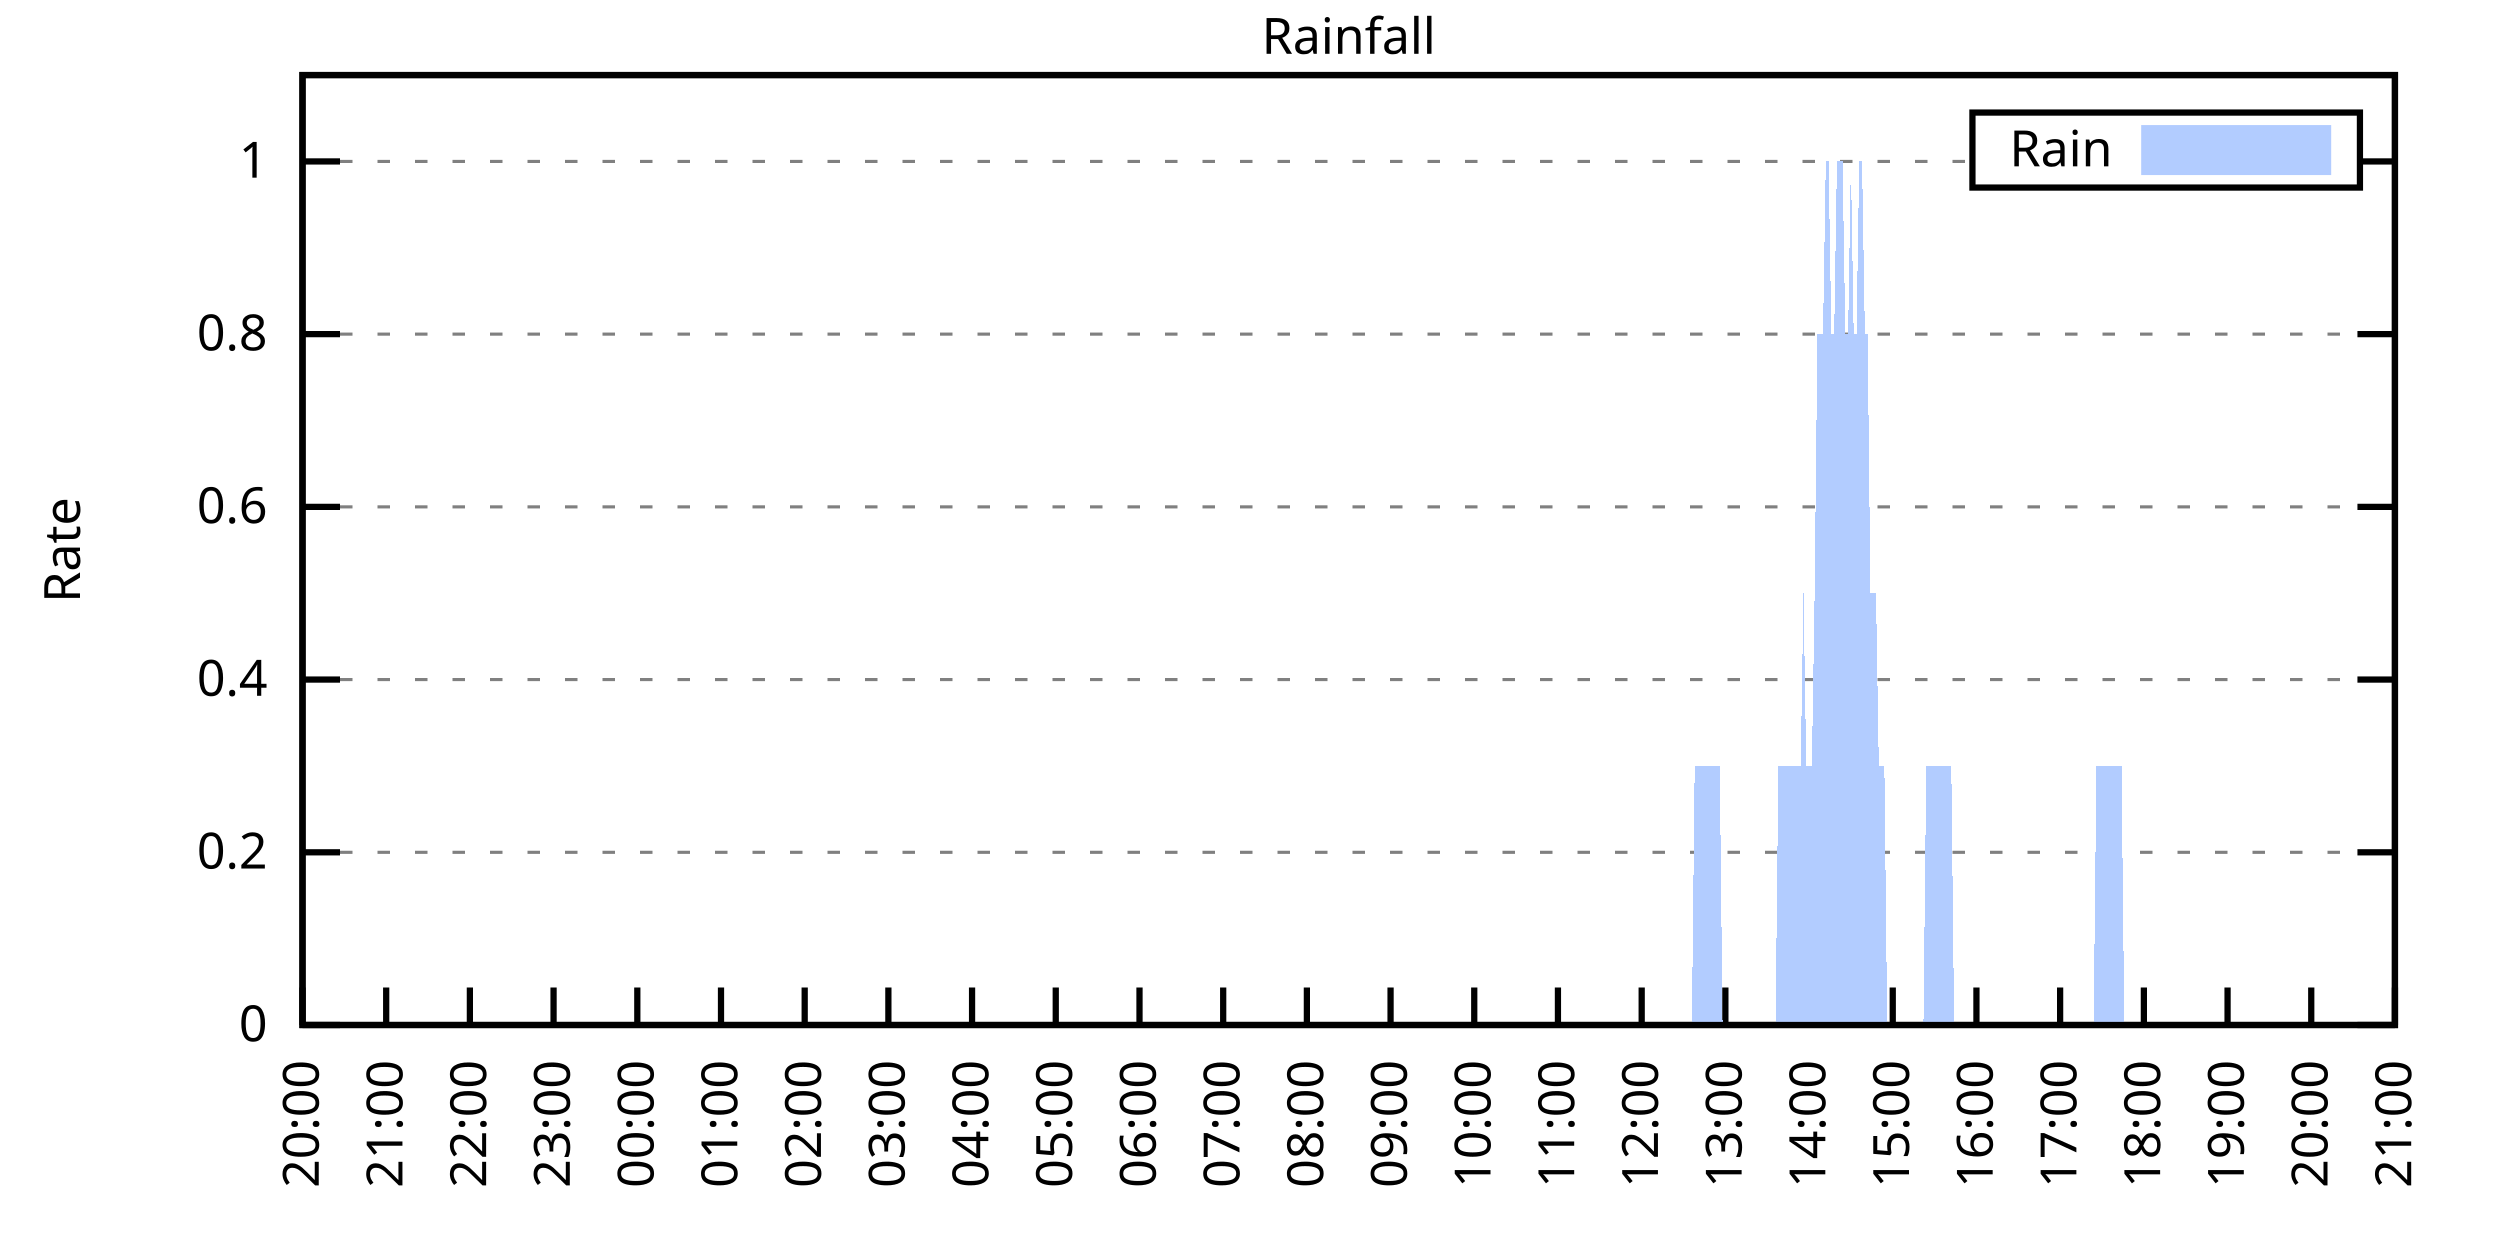
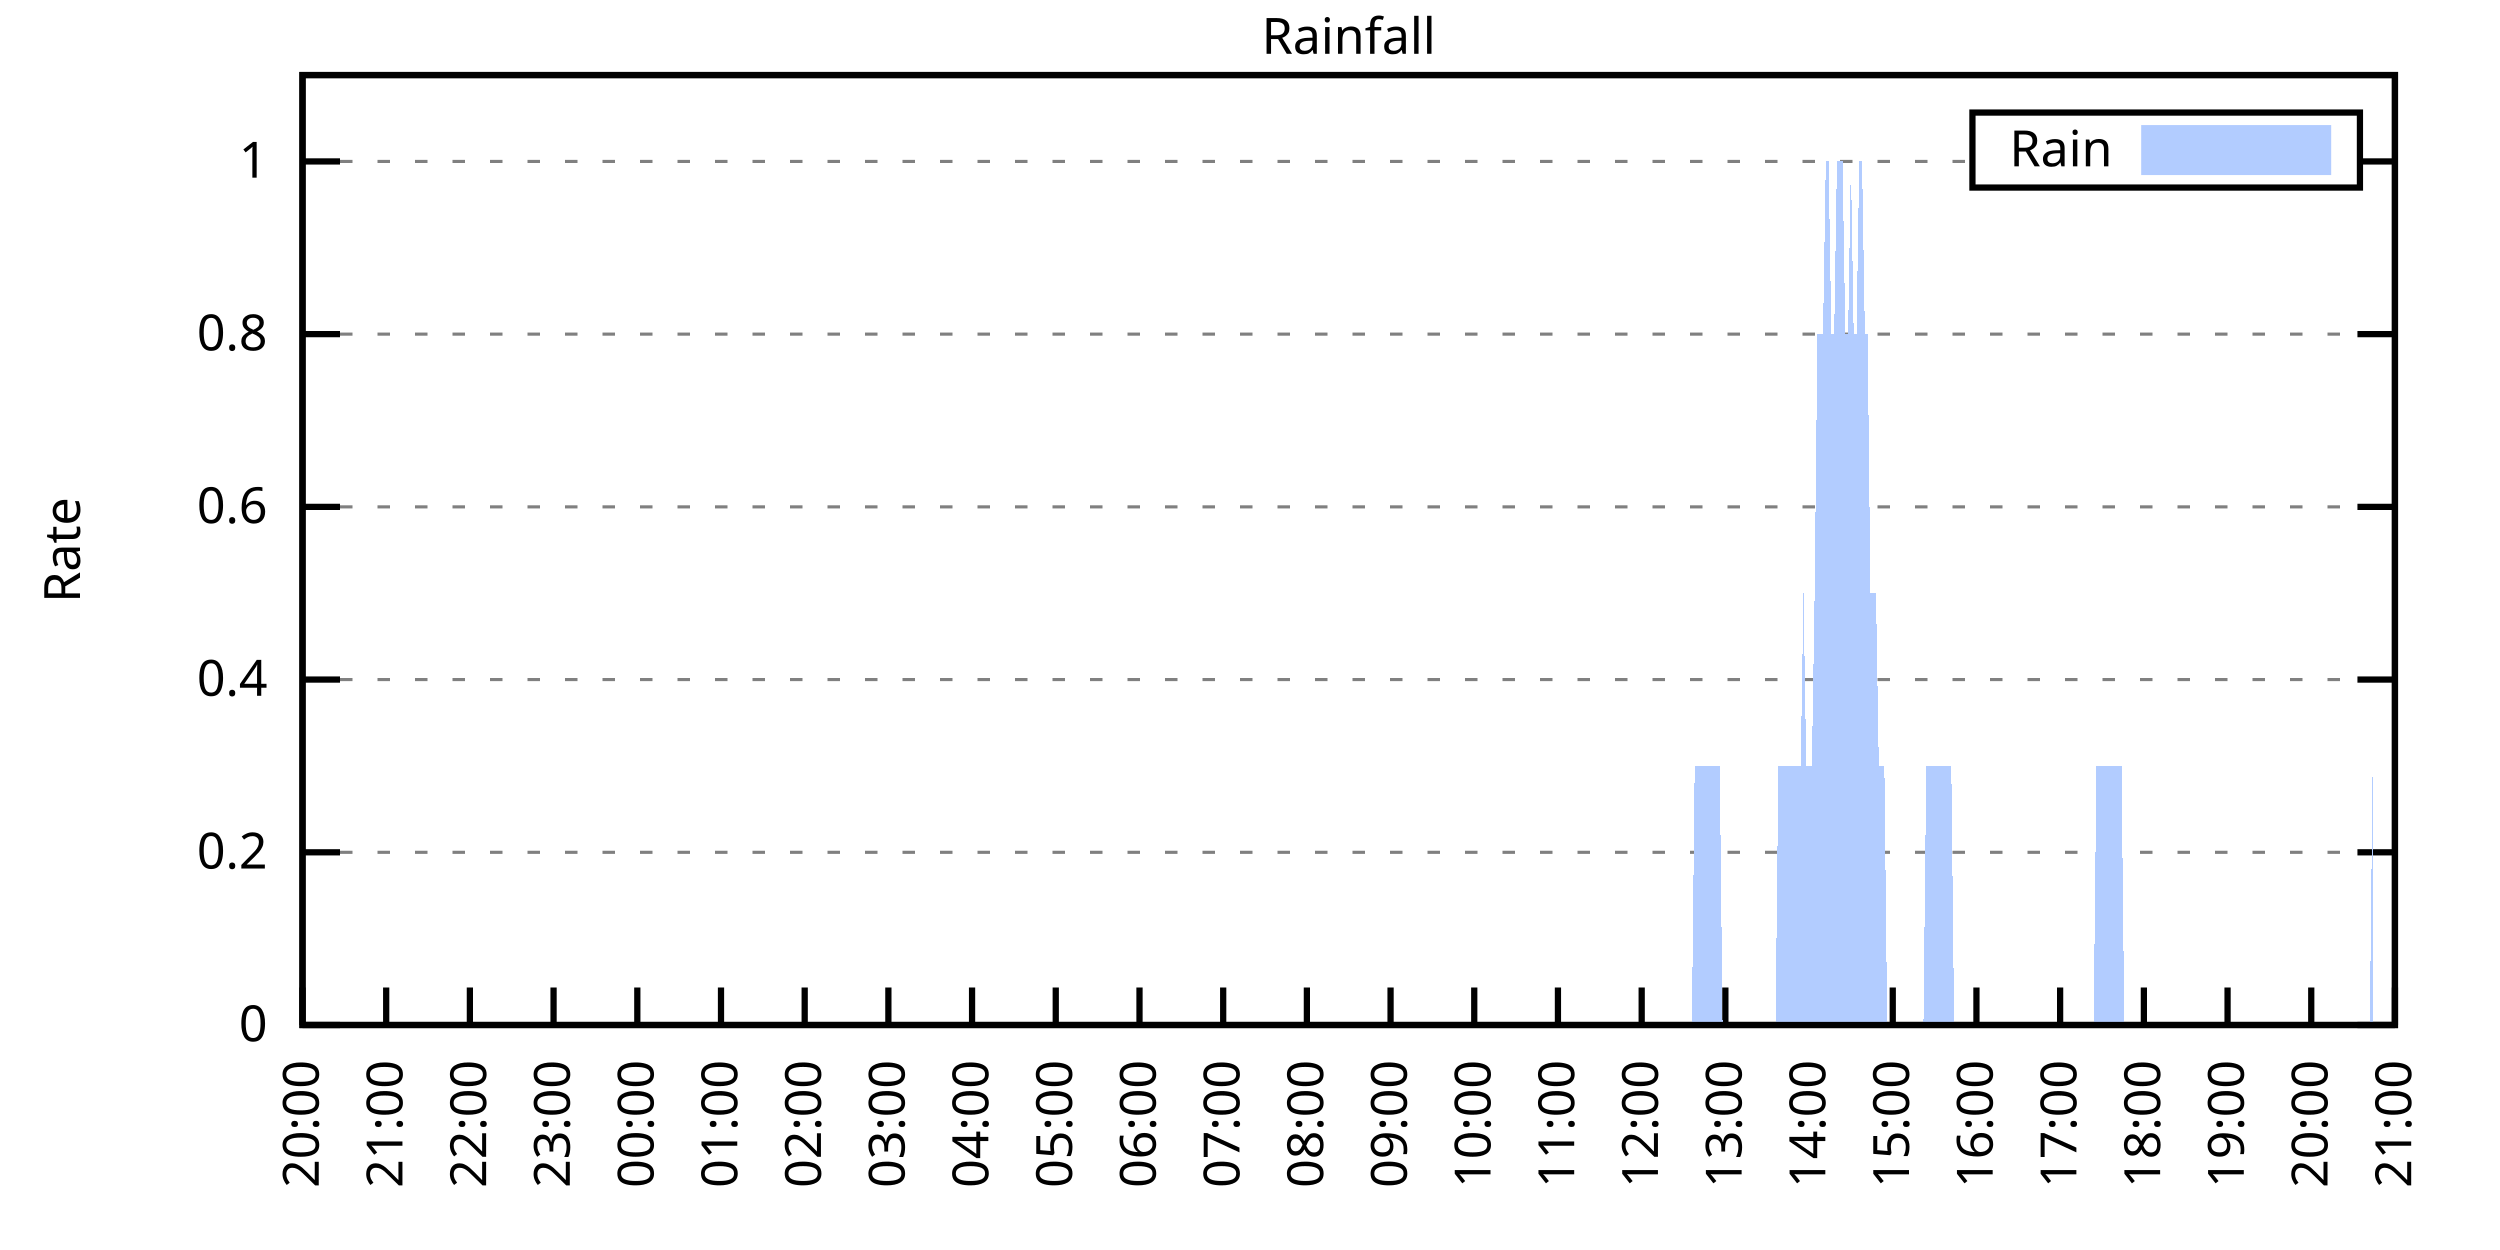
<svg xmlns="http://www.w3.org/2000/svg" xmlns:xlink="http://www.w3.org/1999/xlink" width="400" height="200" viewBox="0 0 400 200">
  <g id="gnuplot_canvas">
    <rect x="0" y="0" width="400" height="200" fill="none" />
    <defs>
      <circle id="gpDot" r="0.5" stroke-width="0.5" stroke="currentColor" />
      <path id="gpPt0" stroke-width="0.333" stroke="currentColor" d="M-1,0 h2 M0,-1 v2" />
      <path id="gpPt1" stroke-width="0.333" stroke="currentColor" d="M-1,-1 L1,1 M1,-1 L-1,1" />
      <path id="gpPt2" stroke-width="0.333" stroke="currentColor" d="M-1,0 L1,0 M0,-1 L0,1 M-1,-1 L1,1 M-1,1 L1,-1" />
      <rect id="gpPt3" stroke-width="0.333" stroke="currentColor" x="-1" y="-1" width="2" height="2" />
      <rect id="gpPt4" stroke-width="0.333" stroke="currentColor" fill="currentColor" x="-1" y="-1" width="2" height="2" />
      <circle id="gpPt5" stroke-width="0.333" stroke="currentColor" cx="0" cy="0" r="1" />
      <use xlink:href="#gpPt5" id="gpPt6" fill="currentColor" stroke="none" />
      <path id="gpPt7" stroke-width="0.333" stroke="currentColor" d="M0,-1.33 L-1.33,0.67 L1.33,0.67 z" />
      <use xlink:href="#gpPt7" id="gpPt8" fill="currentColor" stroke="none" />
      <use xlink:href="#gpPt7" id="gpPt9" stroke="currentColor" transform="rotate(180)" />
      <use xlink:href="#gpPt9" id="gpPt10" fill="currentColor" stroke="none" />
      <use xlink:href="#gpPt3" id="gpPt11" stroke="currentColor" transform="rotate(45)" />
      <use xlink:href="#gpPt11" id="gpPt12" fill="currentColor" stroke="none" />
      <path id="gpPt13" stroke-width="0.333" stroke="currentColor" d="M0,1.330 L1.265,0.411 L0.782,-1.067 L-0.782,-1.076 L-1.265,0.411 z" />
      <use xlink:href="#gpPt13" id="gpPt14" fill="currentColor" stroke="none" />
      <filter id="textbox" filterUnits="objectBoundingBox" x="0" y="0" height="1" width="1">
        <feFlood flood-color="white" flood-opacity="1" result="bgnd" />
        <feComposite in="SourceGraphic" in2="bgnd" operator="atop" />
      </filter>
      <filter id="greybox" filterUnits="objectBoundingBox" x="0" y="0" height="1" width="1">
        <feFlood flood-color="lightgrey" flood-opacity="1" result="grey" />
        <feComposite in="SourceGraphic" in2="grey" operator="atop" />
      </filter>
    </defs>
    <g fill="none" color="white" stroke="currentColor" stroke-width="1.00" stroke-linecap="butt" stroke-linejoin="miter">
</g>
    <g fill="none" color="black" stroke="currentColor" stroke-width="1.00" stroke-linecap="butt" stroke-linejoin="miter">
      <g stroke="none" shape-rendering="crispEdges">
        <polygon fill="rgb(255, 255, 255)" points="48.40,164.00 383.18,164.00 383.18,12.02 48.40,12.02 " />
      </g>
    </g>
    <g fill="none" color="black" stroke="currentColor" stroke-width="1.00" stroke-linecap="butt" stroke-linejoin="miter">
</g>
    <g fill="none" color="black" stroke="black" stroke-width="0.50" stroke-linecap="butt" stroke-linejoin="miter">
</g>
    <g fill="none" color="gray" stroke="currentColor" stroke-width="0.50" stroke-linecap="butt" stroke-linejoin="miter">
      <path stroke="gray" stroke-dasharray="2,4" class="gridline" d="M48.40,164.00 L383.19,164.00  " />
    </g>
    <g fill="none" color="gray" stroke="gray" stroke-width="1.00" stroke-linecap="butt" stroke-linejoin="miter">
</g>
    <g fill="none" color="black" stroke="currentColor" stroke-width="1.00" stroke-linecap="butt" stroke-linejoin="miter">
      <path stroke="black" d="M48.40,164.00 L54.40,164.00 M383.19,164.00 L377.19,164.00  " />
      <g transform="translate(42.80,166.60)" stroke="none" fill="black" font-family="Sans" font-size="8.00" text-anchor="end">
        <text>
          <tspan font-family="Sans"> 0</tspan>
        </text>
      </g>
    </g>
    <g fill="none" color="black" stroke="currentColor" stroke-width="1.00" stroke-linecap="butt" stroke-linejoin="miter">
</g>
    <g fill="none" color="black" stroke="black" stroke-width="0.50" stroke-linecap="butt" stroke-linejoin="miter">
</g>
    <g fill="none" color="gray" stroke="currentColor" stroke-width="0.50" stroke-linecap="butt" stroke-linejoin="miter">
      <path stroke="gray" stroke-dasharray="2,4" class="gridline" d="M48.40,136.37 L383.19,136.37  " />
    </g>
    <g fill="none" color="gray" stroke="gray" stroke-width="1.00" stroke-linecap="butt" stroke-linejoin="miter">
</g>
    <g fill="none" color="black" stroke="currentColor" stroke-width="1.00" stroke-linecap="butt" stroke-linejoin="miter">
      <path stroke="black" d="M48.40,136.37 L54.40,136.37 M383.19,136.37 L377.19,136.37  " />
      <g transform="translate(42.80,138.97)" stroke="none" fill="black" font-family="Sans" font-size="8.00" text-anchor="end">
        <text>
          <tspan font-family="Sans"> 0.2</tspan>
        </text>
      </g>
    </g>
    <g fill="none" color="black" stroke="currentColor" stroke-width="1.00" stroke-linecap="butt" stroke-linejoin="miter">
</g>
    <g fill="none" color="black" stroke="black" stroke-width="0.50" stroke-linecap="butt" stroke-linejoin="miter">
</g>
    <g fill="none" color="gray" stroke="currentColor" stroke-width="0.50" stroke-linecap="butt" stroke-linejoin="miter">
      <path stroke="gray" stroke-dasharray="2,4" class="gridline" d="M48.40,108.73 L383.19,108.73  " />
    </g>
    <g fill="none" color="gray" stroke="gray" stroke-width="1.00" stroke-linecap="butt" stroke-linejoin="miter">
</g>
    <g fill="none" color="black" stroke="currentColor" stroke-width="1.00" stroke-linecap="butt" stroke-linejoin="miter">
      <path stroke="black" d="M48.40,108.73 L54.40,108.73 M383.19,108.73 L377.19,108.73  " />
      <g transform="translate(42.80,111.33)" stroke="none" fill="black" font-family="Sans" font-size="8.00" text-anchor="end">
        <text>
          <tspan font-family="Sans"> 0.4</tspan>
        </text>
      </g>
    </g>
    <g fill="none" color="black" stroke="currentColor" stroke-width="1.00" stroke-linecap="butt" stroke-linejoin="miter">
</g>
    <g fill="none" color="black" stroke="black" stroke-width="0.50" stroke-linecap="butt" stroke-linejoin="miter">
</g>
    <g fill="none" color="gray" stroke="currentColor" stroke-width="0.50" stroke-linecap="butt" stroke-linejoin="miter">
      <path stroke="gray" stroke-dasharray="2,4" class="gridline" d="M48.40,81.10 L383.19,81.10  " />
    </g>
    <g fill="none" color="gray" stroke="gray" stroke-width="1.00" stroke-linecap="butt" stroke-linejoin="miter">
</g>
    <g fill="none" color="black" stroke="currentColor" stroke-width="1.00" stroke-linecap="butt" stroke-linejoin="miter">
      <path stroke="black" d="M48.40,81.10 L54.40,81.10 M383.19,81.10 L377.19,81.10  " />
      <g transform="translate(42.80,83.70)" stroke="none" fill="black" font-family="Sans" font-size="8.00" text-anchor="end">
        <text>
          <tspan font-family="Sans"> 0.6</tspan>
        </text>
      </g>
    </g>
    <g fill="none" color="black" stroke="currentColor" stroke-width="1.00" stroke-linecap="butt" stroke-linejoin="miter">
</g>
    <g fill="none" color="black" stroke="black" stroke-width="0.50" stroke-linecap="butt" stroke-linejoin="miter">
</g>
    <g fill="none" color="gray" stroke="currentColor" stroke-width="0.50" stroke-linecap="butt" stroke-linejoin="miter">
      <path stroke="gray" stroke-dasharray="2,4" class="gridline" d="M48.40,53.46 L383.19,53.46  " />
    </g>
    <g fill="none" color="gray" stroke="gray" stroke-width="1.00" stroke-linecap="butt" stroke-linejoin="miter">
</g>
    <g fill="none" color="black" stroke="currentColor" stroke-width="1.00" stroke-linecap="butt" stroke-linejoin="miter">
      <path stroke="black" d="M48.40,53.46 L54.40,53.46 M383.19,53.46 L377.19,53.46  " />
      <g transform="translate(42.80,56.06)" stroke="none" fill="black" font-family="Sans" font-size="8.00" text-anchor="end">
        <text>
          <tspan font-family="Sans"> 0.8</tspan>
        </text>
      </g>
    </g>
    <g fill="none" color="black" stroke="currentColor" stroke-width="1.00" stroke-linecap="butt" stroke-linejoin="miter">
</g>
    <g fill="none" color="black" stroke="black" stroke-width="0.50" stroke-linecap="butt" stroke-linejoin="miter">
</g>
    <g fill="none" color="gray" stroke="currentColor" stroke-width="0.50" stroke-linecap="butt" stroke-linejoin="miter">
      <path stroke="gray" stroke-dasharray="2,4" class="gridline" d="M48.40,25.83 L315.59,25.83 M377.59,25.83 L383.19,25.83  " />
    </g>
    <g fill="none" color="gray" stroke="gray" stroke-width="1.00" stroke-linecap="butt" stroke-linejoin="miter">
</g>
    <g fill="none" color="black" stroke="currentColor" stroke-width="1.00" stroke-linecap="butt" stroke-linejoin="miter">
      <path stroke="black" d="M48.40,25.83 L54.40,25.83 M383.19,25.83 L377.19,25.83  " />
      <g transform="translate(42.80,28.43)" stroke="none" fill="black" font-family="Sans" font-size="8.00" text-anchor="end">
        <text>
          <tspan font-family="Sans"> 1</tspan>
        </text>
      </g>
    </g>
    <g fill="none" color="black" stroke="currentColor" stroke-width="1.00" stroke-linecap="butt" stroke-linejoin="miter">
      <path stroke="black" d="M48.40,164.00 L48.40,158.00  " />
      <g transform="translate(51.00,169.60) rotate(270.00)" stroke="none" fill="black" font-family="Sans" font-size="8.00" text-anchor="end">
        <text>
          <tspan font-family="Sans">20:00</tspan>
        </text>
      </g>
    </g>
    <g fill="none" color="black" stroke="currentColor" stroke-width="1.00" stroke-linecap="butt" stroke-linejoin="miter">
      <path stroke="black" d="M61.79,164.00 L61.79,158.00  " />
      <g transform="translate(64.39,169.60) rotate(270.00)" stroke="none" fill="black" font-family="Sans" font-size="8.00" text-anchor="end">
        <text>
          <tspan font-family="Sans">21:00</tspan>
        </text>
      </g>
    </g>
    <g fill="none" color="black" stroke="currentColor" stroke-width="1.00" stroke-linecap="butt" stroke-linejoin="miter">
      <path stroke="black" d="M75.18,164.00 L75.18,158.00  " />
      <g transform="translate(77.78,169.60) rotate(270.00)" stroke="none" fill="black" font-family="Sans" font-size="8.00" text-anchor="end">
        <text>
          <tspan font-family="Sans">22:00</tspan>
        </text>
      </g>
    </g>
    <g fill="none" color="black" stroke="currentColor" stroke-width="1.00" stroke-linecap="butt" stroke-linejoin="miter">
      <path stroke="black" d="M88.57,164.00 L88.57,158.00  " />
      <g transform="translate(91.17,169.60) rotate(270.00)" stroke="none" fill="black" font-family="Sans" font-size="8.00" text-anchor="end">
        <text>
          <tspan font-family="Sans">23:00</tspan>
        </text>
      </g>
    </g>
    <g fill="none" color="black" stroke="currentColor" stroke-width="1.00" stroke-linecap="butt" stroke-linejoin="miter">
      <path stroke="black" d="M101.97,164.00 L101.97,158.00  " />
      <g transform="translate(104.57,169.60) rotate(270.00)" stroke="none" fill="black" font-family="Sans" font-size="8.00" text-anchor="end">
        <text>
          <tspan font-family="Sans">00:00</tspan>
        </text>
      </g>
    </g>
    <g fill="none" color="black" stroke="currentColor" stroke-width="1.00" stroke-linecap="butt" stroke-linejoin="miter">
      <path stroke="black" d="M115.36,164.00 L115.36,158.00  " />
      <g transform="translate(117.96,169.60) rotate(270.00)" stroke="none" fill="black" font-family="Sans" font-size="8.00" text-anchor="end">
        <text>
          <tspan font-family="Sans">01:00</tspan>
        </text>
      </g>
    </g>
    <g fill="none" color="black" stroke="currentColor" stroke-width="1.00" stroke-linecap="butt" stroke-linejoin="miter">
      <path stroke="black" d="M128.75,164.00 L128.75,158.00  " />
      <g transform="translate(131.35,169.60) rotate(270.00)" stroke="none" fill="black" font-family="Sans" font-size="8.00" text-anchor="end">
        <text>
          <tspan font-family="Sans">02:00</tspan>
        </text>
      </g>
    </g>
    <g fill="none" color="black" stroke="currentColor" stroke-width="1.00" stroke-linecap="butt" stroke-linejoin="miter">
      <path stroke="black" d="M142.14,164.00 L142.14,158.00  " />
      <g transform="translate(144.74,169.60) rotate(270.00)" stroke="none" fill="black" font-family="Sans" font-size="8.00" text-anchor="end">
        <text>
          <tspan font-family="Sans">03:00</tspan>
        </text>
      </g>
    </g>
    <g fill="none" color="black" stroke="currentColor" stroke-width="1.00" stroke-linecap="butt" stroke-linejoin="miter">
      <path stroke="black" d="M155.53,164.00 L155.53,158.00  " />
      <g transform="translate(158.13,169.60) rotate(270.00)" stroke="none" fill="black" font-family="Sans" font-size="8.00" text-anchor="end">
        <text>
          <tspan font-family="Sans">04:00</tspan>
        </text>
      </g>
    </g>
    <g fill="none" color="black" stroke="currentColor" stroke-width="1.00" stroke-linecap="butt" stroke-linejoin="miter">
      <path stroke="black" d="M168.92,164.00 L168.92,158.00  " />
      <g transform="translate(171.52,169.60) rotate(270.00)" stroke="none" fill="black" font-family="Sans" font-size="8.00" text-anchor="end">
        <text>
          <tspan font-family="Sans">05:00</tspan>
        </text>
      </g>
    </g>
    <g fill="none" color="black" stroke="currentColor" stroke-width="1.00" stroke-linecap="butt" stroke-linejoin="miter">
      <path stroke="black" d="M182.32,164.00 L182.32,158.00  " />
      <g transform="translate(184.92,169.60) rotate(270.00)" stroke="none" fill="black" font-family="Sans" font-size="8.00" text-anchor="end">
        <text>
          <tspan font-family="Sans">06:00</tspan>
        </text>
      </g>
    </g>
    <g fill="none" color="black" stroke="currentColor" stroke-width="1.00" stroke-linecap="butt" stroke-linejoin="miter">
      <path stroke="black" d="M195.71,164.00 L195.71,158.00  " />
      <g transform="translate(198.31,169.60) rotate(270.00)" stroke="none" fill="black" font-family="Sans" font-size="8.00" text-anchor="end">
        <text>
          <tspan font-family="Sans">07:00</tspan>
        </text>
      </g>
    </g>
    <g fill="none" color="black" stroke="currentColor" stroke-width="1.00" stroke-linecap="butt" stroke-linejoin="miter">
      <path stroke="black" d="M209.10,164.00 L209.10,158.00  " />
      <g transform="translate(211.70,169.60) rotate(270.00)" stroke="none" fill="black" font-family="Sans" font-size="8.00" text-anchor="end">
        <text>
          <tspan font-family="Sans">08:00</tspan>
        </text>
      </g>
    </g>
    <g fill="none" color="black" stroke="currentColor" stroke-width="1.00" stroke-linecap="butt" stroke-linejoin="miter">
      <path stroke="black" d="M222.49,164.00 L222.49,158.00  " />
      <g transform="translate(225.09,169.60) rotate(270.00)" stroke="none" fill="black" font-family="Sans" font-size="8.00" text-anchor="end">
        <text>
          <tspan font-family="Sans">09:00</tspan>
        </text>
      </g>
    </g>
    <g fill="none" color="black" stroke="currentColor" stroke-width="1.00" stroke-linecap="butt" stroke-linejoin="miter">
      <path stroke="black" d="M235.88,164.00 L235.88,158.00  " />
      <g transform="translate(238.48,169.60) rotate(270.00)" stroke="none" fill="black" font-family="Sans" font-size="8.00" text-anchor="end">
        <text>
          <tspan font-family="Sans">10:00</tspan>
        </text>
      </g>
    </g>
    <g fill="none" color="black" stroke="currentColor" stroke-width="1.00" stroke-linecap="butt" stroke-linejoin="miter">
      <path stroke="black" d="M249.27,164.00 L249.27,158.00  " />
      <g transform="translate(251.87,169.60) rotate(270.00)" stroke="none" fill="black" font-family="Sans" font-size="8.00" text-anchor="end">
        <text>
          <tspan font-family="Sans">11:00</tspan>
        </text>
      </g>
    </g>
    <g fill="none" color="black" stroke="currentColor" stroke-width="1.00" stroke-linecap="butt" stroke-linejoin="miter">
      <path stroke="black" d="M262.67,164.00 L262.67,158.00  " />
      <g transform="translate(265.27,169.60) rotate(270.00)" stroke="none" fill="black" font-family="Sans" font-size="8.00" text-anchor="end">
        <text>
          <tspan font-family="Sans">12:00</tspan>
        </text>
      </g>
    </g>
    <g fill="none" color="black" stroke="currentColor" stroke-width="1.00" stroke-linecap="butt" stroke-linejoin="miter">
      <path stroke="black" d="M276.06,164.00 L276.06,158.00  " />
      <g transform="translate(278.66,169.60) rotate(270.00)" stroke="none" fill="black" font-family="Sans" font-size="8.00" text-anchor="end">
        <text>
          <tspan font-family="Sans">13:00</tspan>
        </text>
      </g>
    </g>
    <g fill="none" color="black" stroke="currentColor" stroke-width="1.00" stroke-linecap="butt" stroke-linejoin="miter">
      <path stroke="black" d="M289.45,164.00 L289.45,158.00  " />
      <g transform="translate(292.05,169.60) rotate(270.00)" stroke="none" fill="black" font-family="Sans" font-size="8.00" text-anchor="end">
        <text>
          <tspan font-family="Sans">14:00</tspan>
        </text>
      </g>
    </g>
    <g fill="none" color="black" stroke="currentColor" stroke-width="1.00" stroke-linecap="butt" stroke-linejoin="miter">
      <path stroke="black" d="M302.84,164.00 L302.84,158.00  " />
      <g transform="translate(305.44,169.60) rotate(270.00)" stroke="none" fill="black" font-family="Sans" font-size="8.00" text-anchor="end">
        <text>
          <tspan font-family="Sans">15:00</tspan>
        </text>
      </g>
    </g>
    <g fill="none" color="black" stroke="currentColor" stroke-width="1.00" stroke-linecap="butt" stroke-linejoin="miter">
      <path stroke="black" d="M316.23,164.00 L316.23,158.00  " />
      <g transform="translate(318.83,169.60) rotate(270.00)" stroke="none" fill="black" font-family="Sans" font-size="8.00" text-anchor="end">
        <text>
          <tspan font-family="Sans">16:00</tspan>
        </text>
      </g>
    </g>
    <g fill="none" color="black" stroke="currentColor" stroke-width="1.00" stroke-linecap="butt" stroke-linejoin="miter">
      <path stroke="black" d="M329.62,164.00 L329.62,158.00  " />
      <g transform="translate(332.22,169.60) rotate(270.00)" stroke="none" fill="black" font-family="Sans" font-size="8.00" text-anchor="end">
        <text>
          <tspan font-family="Sans">17:00</tspan>
        </text>
      </g>
    </g>
    <g fill="none" color="black" stroke="currentColor" stroke-width="1.00" stroke-linecap="butt" stroke-linejoin="miter">
      <path stroke="black" d="M343.02,164.00 L343.02,158.00  " />
      <g transform="translate(345.62,169.60) rotate(270.00)" stroke="none" fill="black" font-family="Sans" font-size="8.00" text-anchor="end">
        <text>
          <tspan font-family="Sans">18:00</tspan>
        </text>
      </g>
    </g>
    <g fill="none" color="black" stroke="currentColor" stroke-width="1.00" stroke-linecap="butt" stroke-linejoin="miter">
      <path stroke="black" d="M356.41,164.00 L356.41,158.00  " />
      <g transform="translate(359.01,169.60) rotate(270.00)" stroke="none" fill="black" font-family="Sans" font-size="8.00" text-anchor="end">
        <text>
          <tspan font-family="Sans">19:00</tspan>
        </text>
      </g>
    </g>
    <g fill="none" color="black" stroke="currentColor" stroke-width="1.00" stroke-linecap="butt" stroke-linejoin="miter">
      <path stroke="black" d="M369.80,164.00 L369.80,158.00  " />
      <g transform="translate(372.40,169.60) rotate(270.00)" stroke="none" fill="black" font-family="Sans" font-size="8.00" text-anchor="end">
        <text>
          <tspan font-family="Sans">20:00</tspan>
        </text>
      </g>
    </g>
    <g fill="none" color="black" stroke="currentColor" stroke-width="1.00" stroke-linecap="butt" stroke-linejoin="miter">
      <path stroke="black" d="M383.19,164.00 L383.19,158.00  " />
      <g transform="translate(385.79,169.60) rotate(270.00)" stroke="none" fill="black" font-family="Sans" font-size="8.00" text-anchor="end">
        <text>
          <tspan font-family="Sans">21:00</tspan>
        </text>
      </g>
    </g>
    <g fill="none" color="black" stroke="currentColor" stroke-width="1.00" stroke-linecap="butt" stroke-linejoin="miter">
</g>
    <g fill="none" color="black" stroke="currentColor" stroke-width="1.00" stroke-linecap="butt" stroke-linejoin="miter">
      <path stroke="black" d="M48.40,12.01 L48.40,164.00 L383.19,164.00 L383.19,12.01 L48.40,12.01 Z  " />
    </g>
    <g fill="none" color="black" stroke="currentColor" stroke-width="1.00" stroke-linecap="butt" stroke-linejoin="miter">
</g>
    <g fill="none" color="black" stroke="currentColor" stroke-width="1.00" stroke-linecap="butt" stroke-linejoin="miter">
      <path stroke="black" d="M315.59,30.01 L315.59,18.01 L377.59,18.01 L377.59,30.01 L315.59,30.01 Z  " />
    </g>
    <g id="Rainfall_plot_1">
      <g fill="none" color="white" stroke="black" stroke-width="2.00" stroke-linecap="butt" stroke-linejoin="miter">
</g>
      <g fill="none" color="black" stroke="currentColor" stroke-width="2.00" stroke-linecap="butt" stroke-linejoin="miter">
        <g transform="translate(337.99,26.61)" stroke="none" fill="black" font-family="Sans" font-size="8.00" text-anchor="end">
          <text>
            <tspan font-family="Sans">Rain</tspan>
          </text>
        </g>
      </g>
      <g fill="none" color="black" stroke="currentColor" stroke-width="2.00" stroke-linecap="butt" stroke-linejoin="miter">
        <g stroke="none" shape-rendering="crispEdges">
          <polygon fill="rgb(178, 204, 255)" points="343.59,27.01 371.99,27.01 371.99,21.01 343.59,21.01 " />
        </g>
        <path stroke="rgb(178, 204, 255)" d="M343.59,27.01 L371.99,27.01 L371.99,21.01 L343.59,21.01 L343.59,27.01 Z  " />
      </g>
      <g fill="none" color="black" stroke="currentColor" stroke-width="2.00" stroke-linecap="butt" stroke-linejoin="miter">
        <g stroke="none" shape-rendering="crispEdges">
-           <polygon fill="rgb(178, 204, 255)" points="55.54,164.00 55.99,164.00 56.43,164.00 56.88,164.00 57.33,164.00 57.77,164.00 58.22,164.00 58.67,164.00 59.11,164.00 59.56,164.00 60.01,164.00 60.45,164.00 60.90,164.00 61.35,164.00 61.79,164.00 62.24,164.00 62.68,164.00 63.13,164.00 63.58,164.00 64.02,164.00 64.47,164.00 64.92,164.00 65.36,164.00 65.81,164.00 66.26,164.00 66.70,164.00 67.15,164.00 67.59,164.00 68.04,164.00 68.49,164.00 68.93,164.00 69.38,164.00 69.83,164.00 70.27,164.00 70.72,164.00 71.17,164.00 71.61,164.00 72.06,164.00 72.50,164.00 72.95,164.00 73.40,164.00 73.84,164.00 74.29,164.00 74.74,164.00 75.18,164.00 75.63,164.00 76.08,164.00 76.52,164.00 76.97,164.00 77.42,164.00 77.86,164.00 78.31,164.00 78.75,164.00 79.20,164.00 79.65,164.00 80.09,164.00 80.54,164.00 80.99,164.00 81.43,164.00 81.88,164.00 82.33,164.00 82.77,164.00 83.22,164.00 83.66,164.00 84.11,164.00 84.56,164.00 85.00,164.00 85.45,164.00 85.90,164.00 86.34,164.00 86.79,164.00 87.24,164.00 87.68,164.00 88.13,164.00 88.57,164.00 89.02,164.00 89.47,164.00 89.91,164.00 90.36,164.00 90.81,164.00 91.25,164.00 91.70,164.00 92.15,164.00 92.59,164.00 93.04,164.00 93.49,164.00 93.93,164.00 94.38,164.00 94.82,164.00 95.27,164.00 95.72,164.00 96.16,164.00 96.61,164.00 97.06,164.00 97.50,164.00 97.95,164.00 98.40,164.00 98.84,164.00 99.29,164.00 99.73,164.00 100.18,164.00 100.63,164.00 101.07,164.00 101.52,164.00 101.97,164.00 102.41,164.00 102.86,164.00 103.31,164.00 103.75,164.00 104.20,164.00 104.64,164.00 105.09,164.00 105.54,164.00 105.98,164.00 106.43,164.00 106.88,164.00 107.32,164.00 107.77,164.00 108.22,164.00 108.66,164.00 109.11,164.00 109.55,164.00 110.00,164.00 110.45,164.00 110.89,164.00 111.34,164.00 111.79,164.00 112.23,164.00 112.68,164.00 113.13,164.00 113.57,164.00 114.02,164.00 114.47,164.00 114.91,164.00 115.36,164.00 115.80,164.00 116.25,164.00 116.70,164.00 117.14,164.00 117.59,164.00 118.04,164.00 118.48,164.00 118.93,164.00 119.38,164.00 119.82,164.00 120.27,164.00 120.71,164.00 121.16,164.00 121.61,164.00 122.05,164.00 122.50,164.00 122.95,164.00 123.39,164.00 123.84,164.00 124.29,164.00 124.73,164.00 125.18,164.00 125.62,164.00 126.07,164.00 126.52,164.00 126.96,164.00 127.41,164.00 127.86,164.00 128.30,164.00 128.75,164.00 129.20,164.00 129.64,164.00 130.09,164.00 130.54,164.00 130.98,164.00 131.43,164.00 131.87,164.00 132.32,164.00 132.77,164.00 133.21,164.00 133.66,164.00 134.11,164.00 134.55,164.00 135.00,164.00 135.45,164.00 135.89,164.00 136.34,164.00 136.78,164.00 137.23,164.00 137.68,164.00 138.12,164.00 138.57,164.00 139.02,164.00 139.46,164.00 139.91,164.00 140.36,164.00 140.80,164.00 141.25,164.00 141.69,164.00 142.14,164.00 142.59,164.00 143.03,164.00 143.48,164.00 143.93,164.00 144.37,164.00 144.82,164.00 145.27,164.00 145.71,164.00 146.16,164.00 146.61,164.00 147.05,164.00 147.50,164.00 147.94,164.00 148.39,164.00 148.84,164.00 149.28,164.00 149.73,164.00 150.18,164.00 150.62,164.00 151.07,164.00 151.52,164.00 151.96,164.00 152.41,164.00 152.85,164.00 153.30,164.00 153.75,164.00 154.19,164.00 154.64,164.00 155.09,164.00 155.53,164.00 155.98,164.00 156.43,164.00 156.87,164.00 157.32,164.00 157.76,164.00 158.21,164.00 158.66,164.00 159.10,164.00 159.55,164.00 160.00,164.00 160.44,164.00 160.89,164.00 161.34,164.00 161.78,164.00 162.23,164.00 162.67,164.00 163.12,164.00 163.57,164.00 164.01,164.00 164.46,164.00 164.91,164.00 165.35,164.00 165.80,164.00 166.25,164.00 166.69,164.00 167.14,164.00 167.59,164.00 168.03,164.00 168.48,164.00 168.92,164.00 169.37,164.00 169.82,164.00 170.26,164.00 170.71,164.00 171.16,164.00 171.60,164.00 172.05,164.00 172.50,164.00 172.94,164.00 173.39,164.00 173.83,164.00 174.28,164.00 174.73,164.00 175.17,164.00 175.62,164.00 176.07,164.00 176.51,164.00 176.96,164.00 177.41,164.00 177.85,164.00 178.30,164.00 178.74,164.00 179.19,164.00 179.64,164.00 180.08,164.00 180.53,164.00 180.98,164.00 181.42,164.00 181.87,164.00 182.32,164.00 182.76,164.00 183.21,164.00 183.66,164.00 184.10,164.00 184.55,164.00 184.99,164.00 185.44,164.00 185.89,164.00 186.33,164.00 186.78,164.00 187.23,164.00 187.67,164.00 188.12,164.00 188.57,164.00 189.01,164.00 189.46,164.00 189.90,164.00 190.35,164.00 190.80,164.00 191.24,164.00 191.69,164.00 192.14,164.00 192.58,164.00 193.03,164.00 193.48,164.00 193.92,164.00 194.37,164.00 194.81,164.00 195.26,164.00 195.71,164.00 196.15,164.00 196.60,164.00 197.05,164.00 197.49,164.00 197.94,164.00 198.39,164.00 198.83,164.00 199.28,164.00 199.73,164.00 200.17,164.00 200.62,164.00 201.06,164.00 201.51,164.00 201.96,164.00 202.40,164.00 202.85,164.00 203.30,164.00 203.74,164.00 204.19,164.00 204.64,164.00 205.08,164.00 205.53,164.00 205.97,164.00 206.42,164.00 206.87,164.00 207.31,164.00 207.76,164.00 208.21,164.00 208.65,164.00 209.10,164.00 209.55,164.00 209.99,164.00 210.44,164.00 210.88,164.00 211.33,164.00 211.78,164.00 212.22,164.00 212.67,164.00 213.12,164.00 213.56,164.00 214.01,164.00 214.46,164.00 214.90,164.00 215.35,164.00 215.80,164.00 216.24,164.00 216.69,164.00 217.13,164.00 217.58,164.00 218.03,164.00 218.47,164.00 218.92,164.00 219.37,164.00 219.81,164.00 220.26,164.00 220.71,164.00 221.15,164.00 221.60,164.00 222.04,164.00 222.49,164.00 222.94,164.00 223.38,164.00 223.83,164.00 224.28,164.00 224.72,164.00 225.17,164.00 225.62,164.00 226.06,164.00 226.51,164.00 226.95,164.00 227.40,164.00 227.85,164.00 228.29,164.00 228.74,164.00 229.19,164.00 229.63,164.00 230.08,164.00 230.53,164.00 230.97,164.00 231.42,164.00 231.86,164.00 232.31,164.00 232.76,164.00 233.20,164.00 233.65,164.00 234.10,164.00 234.54,164.00 234.99,164.00 235.44,164.00 235.88,164.00 236.33,164.00 236.78,164.00 237.22,164.00 237.67,164.00 238.11,164.00 238.56,164.00 239.01,164.00 239.45,164.00 239.90,164.00 240.35,164.00 240.79,164.00 241.24,164.00 241.69,164.00 242.13,164.00 242.58,164.00 243.02,164.00 243.47,164.00 243.92,164.00 244.36,164.00 244.81,164.00 245.26,164.00 245.70,164.00 246.15,164.00 246.60,164.00 247.04,164.00 247.49,164.00 247.93,164.00 248.38,164.00 248.83,164.00 249.27,164.00 249.72,164.00 250.17,164.00 250.61,164.00 251.06,164.00 251.51,164.00 251.95,164.00 252.40,164.00 252.85,164.00 253.29,164.00 253.74,164.00 254.18,164.00 254.63,164.00 255.08,164.00 255.52,164.00 255.97,164.00 256.42,164.00 256.86,164.00 257.31,164.00 257.76,164.00 258.20,164.00 258.65,164.00 259.09,164.00 259.54,164.00 259.99,164.00 260.43,164.00 260.88,164.00 261.33,164.00 261.77,164.00 262.22,164.00 262.67,164.00 263.11,164.00 263.56,164.00 264.00,164.00 264.45,164.00 264.90,164.00 265.34,164.00 265.79,164.00 266.24,164.00 266.68,164.00 267.13,164.00 267.58,164.00 268.02,164.00 268.47,164.00 268.92,164.00 269.36,164.00 269.81,164.00 270.25,164.00 270.70,164.00 271.15,122.55 271.59,122.55 272.04,122.55 272.49,122.55 272.93,122.55 273.38,122.55 273.83,122.55 274.27,122.55 274.72,122.55 275.16,122.55 275.61,164.00 276.06,164.00 276.50,164.00 276.95,164.00 277.40,164.00 277.84,164.00 278.29,164.00 278.74,164.00 279.18,164.00 279.63,164.00 280.07,164.00 280.52,164.00 280.97,164.00 281.41,164.00 281.86,164.00 282.31,164.00 282.75,164.00 283.20,164.00 283.65,164.00 284.09,164.00 284.54,122.55 284.98,122.55 285.43,122.55 285.88,122.55 286.32,122.55 286.77,122.55 287.22,122.55 287.66,122.55 288.11,122.55 288.56,94.91 289.00,122.55 289.45,122.55 289.90,122.55 290.34,94.91 290.79,53.46 291.23,53.46 291.68,53.46 292.13,25.83 292.57,25.83 293.02,53.46 293.47,53.46 293.91,25.83 294.36,25.83 294.81,25.83 295.25,53.46 295.70,53.46 296.14,25.83 296.59,53.46 297.04,53.46 297.48,25.83 297.93,25.83 298.38,53.46 298.82,53.46 299.27,94.91 299.72,94.91 300.16,94.91 300.61,122.55 301.05,122.55 301.50,122.55 301.95,164.00 302.39,164.00 302.84,164.00 303.29,164.00 303.73,164.00 304.18,164.00 304.63,164.00 305.07,164.00 305.52,164.00 305.97,164.00 306.41,164.00 306.86,164.00 307.30,164.00 307.75,164.00 308.20,122.55 308.64,122.55 309.09,122.55 309.54,122.55 309.98,122.55 310.43,122.55 310.88,122.55 311.32,122.55 311.77,122.55 312.21,122.55 312.66,164.00 313.11,164.00 313.55,164.00 314.00,164.00 314.45,164.00 314.89,164.00 315.34,164.00 315.79,164.00 316.23,164.00 316.68,164.00 317.12,164.00 317.57,164.00 318.02,164.00 318.46,164.00 318.91,164.00 319.36,164.00 319.80,164.00 320.25,164.00 320.70,164.00 321.14,164.00 321.59,164.00 322.04,164.00 322.48,164.00 322.93,164.00 323.37,164.00 323.82,164.00 324.27,164.00 324.71,164.00 325.16,164.00 325.61,164.00 326.05,164.00 326.50,164.00 326.95,164.00 327.39,164.00 327.84,164.00 328.28,164.00 328.73,164.00 329.18,164.00 329.62,164.00 330.07,164.00 330.52,164.00 330.96,164.00 331.41,164.00 331.86,164.00 332.30,164.00 332.75,164.00 333.19,164.00 333.64,164.00 334.09,164.00 334.53,164.00 334.98,164.00 335.43,122.55 335.87,122.55 336.32,122.55 336.77,122.55 337.21,122.55 337.66,122.55 338.10,122.55 338.55,122.55 339.00,122.55 339.44,122.55 339.89,164.00 340.34,164.00 340.78,164.00 341.23,164.00 341.68,164.00 342.12,164.00 342.57,164.00 343.02,164.00 343.46,164.00 343.91,164.00 344.35,164.00 344.80,164.00 345.25,164.00 345.69,164.00 346.14,164.00 346.59,164.00 347.03,164.00 347.48,164.00 347.93,164.00 348.37,164.00 348.82,164.00 349.26,164.00 349.71,164.00 350.16,164.00 350.60,164.00 351.05,164.00 351.50,164.00 351.94,164.00 352.39,164.00 352.84,164.00 353.28,164.00 353.73,164.00 354.17,164.00 354.62,164.00 355.07,164.00 355.51,164.00 355.96,164.00 356.41,164.00 356.85,164.00 357.30,164.00 357.75,164.00 358.19,164.00 358.64,164.00 359.09,164.00 359.53,164.00 359.98,164.00 360.42,164.00 360.87,164.00 361.32,164.00 361.76,164.00 362.21,164.00 362.66,164.00 363.10,164.00 363.55,164.00 364.00,164.00 364.44,164.00 364.89,164.00 365.33,164.00 365.78,164.00 366.23,164.00 366.67,164.00 367.12,164.00 367.57,164.00 368.01,164.00 368.46,164.00 368.91,164.00 369.35,164.00 369.80,164.00 370.24,164.00 370.69,164.00 371.14,164.00 371.58,164.00 372.03,164.00 372.48,164.00 372.92,164.00 373.37,164.00 373.82,164.00 374.26,164.00 374.71,164.00 375.16,164.00 375.60,164.00 376.05,164.00 376.49,164.00 376.49,164.00 55.54,164.00 " />
+           <polygon fill="rgb(178, 204, 255)" points="58.67,164.00 59.11,164.00 59.56,164.00 60.01,164.00 60.45,164.00 60.90,164.00 61.35,164.00 61.79,164.00 62.24,164.00 62.68,164.00 63.13,164.00 63.58,164.00 64.02,164.00 64.47,164.00 64.92,164.00 65.36,164.00 65.81,164.00 66.26,164.00 66.70,164.00 67.15,164.00 67.59,164.00 68.04,164.00 68.49,164.00 68.93,164.00 69.38,164.00 69.83,164.00 70.27,164.00 70.72,164.00 71.17,164.00 71.61,164.00 72.06,164.00 72.50,164.00 72.95,164.00 73.40,164.00 73.84,164.00 74.29,164.00 74.74,164.00 75.18,164.00 75.63,164.00 76.08,164.00 76.52,164.00 76.97,164.00 77.42,164.00 77.86,164.00 78.31,164.00 78.75,164.00 79.20,164.00 79.65,164.00 80.09,164.00 80.54,164.00 80.99,164.00 81.43,164.00 81.88,164.00 82.33,164.00 82.77,164.00 83.22,164.00 83.66,164.00 84.11,164.00 84.56,164.00 85.00,164.00 85.45,164.00 85.90,164.00 86.34,164.00 86.79,164.00 87.24,164.00 87.68,164.00 88.13,164.00 88.57,164.00 89.02,164.00 89.47,164.00 89.91,164.00 90.36,164.00 90.81,164.00 91.25,164.00 91.70,164.00 92.15,164.00 92.59,164.00 93.04,164.00 93.49,164.00 93.93,164.00 94.38,164.00 94.82,164.00 95.27,164.00 95.72,164.00 96.16,164.00 96.61,164.00 97.06,164.00 97.50,164.00 97.95,164.00 98.40,164.00 98.84,164.00 99.29,164.00 99.73,164.00 100.18,164.00 100.63,164.00 101.07,164.00 101.52,164.00 101.97,164.00 102.41,164.00 102.86,164.00 103.31,164.00 103.75,164.00 104.20,164.00 104.64,164.00 105.09,164.00 105.54,164.00 105.98,164.00 106.43,164.00 106.88,164.00 107.32,164.00 107.77,164.00 108.22,164.00 108.66,164.00 109.11,164.00 109.55,164.00 110.00,164.00 110.45,164.00 110.89,164.00 111.34,164.00 111.79,164.00 112.23,164.00 112.68,164.00 113.13,164.00 113.57,164.00 114.02,164.00 114.47,164.00 114.91,164.00 115.36,164.00 115.80,164.00 116.25,164.00 116.70,164.00 117.14,164.00 117.59,164.00 118.04,164.00 118.48,164.00 118.93,164.00 119.38,164.00 119.82,164.00 120.27,164.00 120.71,164.00 121.16,164.00 121.61,164.00 122.05,164.00 122.50,164.00 122.95,164.00 123.39,164.00 123.84,164.00 124.29,164.00 124.73,164.00 125.18,164.00 125.62,164.00 126.07,164.00 126.52,164.00 126.96,164.00 127.41,164.00 127.86,164.00 128.30,164.00 128.75,164.00 129.20,164.00 129.64,164.00 130.09,164.00 130.54,164.00 130.98,164.00 131.43,164.00 131.87,164.00 132.32,164.00 132.77,164.00 133.21,164.00 133.66,164.00 134.11,164.00 134.55,164.00 135.00,164.00 135.45,164.00 135.89,164.00 136.34,164.00 136.78,164.00 137.23,164.00 137.68,164.00 138.12,164.00 138.57,164.00 139.02,164.00 139.46,164.00 139.91,164.00 140.36,164.00 140.80,164.00 141.25,164.00 141.69,164.00 142.14,164.00 142.59,164.00 143.03,164.00 143.48,164.00 143.93,164.00 144.37,164.00 144.82,164.00 145.27,164.00 145.71,164.00 146.16,164.00 146.61,164.00 147.05,164.00 147.50,164.00 147.94,164.00 148.39,164.00 148.84,164.00 149.28,164.00 149.73,164.00 150.18,164.00 150.62,164.00 151.07,164.00 151.52,164.00 151.96,164.00 152.41,164.00 152.85,164.00 153.30,164.00 153.75,164.00 154.19,164.00 154.64,164.00 155.09,164.00 155.53,164.00 155.98,164.00 156.43,164.00 156.87,164.00 157.32,164.00 157.76,164.00 158.21,164.00 158.66,164.00 159.10,164.00 159.55,164.00 160.00,164.00 160.44,164.00 160.89,164.00 161.34,164.00 161.78,164.00 162.23,164.00 162.67,164.00 163.12,164.00 163.57,164.00 164.01,164.00 164.46,164.00 164.91,164.00 165.35,164.00 165.80,164.00 166.25,164.00 166.69,164.00 167.14,164.00 167.59,164.00 168.03,164.00 168.48,164.00 168.92,164.00 169.37,164.00 169.82,164.00 170.26,164.00 170.71,164.00 171.16,164.00 171.60,164.00 172.05,164.00 172.50,164.00 172.94,164.00 173.39,164.00 173.83,164.00 174.28,164.00 174.73,164.00 175.17,164.00 175.62,164.00 176.07,164.00 176.51,164.00 176.96,164.00 177.41,164.00 177.85,164.00 178.30,164.00 178.74,164.00 179.19,164.00 179.64,164.00 180.08,164.00 180.53,164.00 180.98,164.00 181.42,164.00 181.87,164.00 182.32,164.00 182.76,164.00 183.21,164.00 183.66,164.00 184.10,164.00 184.55,164.00 184.99,164.00 185.44,164.00 185.89,164.00 186.33,164.00 186.78,164.00 187.23,164.00 187.67,164.00 188.12,164.00 188.57,164.00 189.01,164.00 189.46,164.00 189.90,164.00 190.35,164.00 190.80,164.00 191.24,164.00 191.69,164.00 192.14,164.00 192.58,164.00 193.03,164.00 193.48,164.00 193.92,164.00 194.37,164.00 194.81,164.00 195.26,164.00 195.71,164.00 196.15,164.00 196.60,164.00 197.05,164.00 197.49,164.00 197.94,164.00 198.39,164.00 198.83,164.00 199.28,164.00 199.73,164.00 200.17,164.00 200.62,164.00 201.06,164.00 201.51,164.00 201.96,164.00 202.40,164.00 202.85,164.00 203.30,164.00 203.74,164.00 204.19,164.00 204.64,164.00 205.08,164.00 205.53,164.00 205.97,164.00 206.42,164.00 206.87,164.00 207.31,164.00 207.76,164.00 208.21,164.00 208.65,164.00 209.10,164.00 209.55,164.00 209.99,164.00 210.44,164.00 210.88,164.00 211.33,164.00 211.78,164.00 212.22,164.00 212.67,164.00 213.12,164.00 213.56,164.00 214.01,164.00 214.46,164.00 214.90,164.00 215.35,164.00 215.80,164.00 216.24,164.00 216.69,164.00 217.13,164.00 217.58,164.00 218.03,164.00 218.47,164.00 218.92,164.00 219.37,164.00 219.81,164.00 220.26,164.00 220.71,164.00 221.15,164.00 221.60,164.00 222.04,164.00 222.49,164.00 222.94,164.00 223.38,164.00 223.83,164.00 224.28,164.00 224.72,164.00 225.17,164.00 225.62,164.00 226.06,164.00 226.51,164.00 226.95,164.00 227.40,164.00 227.85,164.00 228.29,164.00 228.74,164.00 229.19,164.00 229.63,164.00 230.08,164.00 230.53,164.00 230.97,164.00 231.42,164.00 231.86,164.00 232.31,164.00 232.76,164.00 233.20,164.00 233.65,164.00 234.10,164.00 234.54,164.00 234.99,164.00 235.44,164.00 235.88,164.00 236.33,164.00 236.78,164.00 237.22,164.00 237.67,164.00 238.11,164.00 238.56,164.00 239.01,164.00 239.45,164.00 239.90,164.00 240.35,164.00 240.79,164.00 241.24,164.00 241.69,164.00 242.13,164.00 242.58,164.00 243.02,164.00 243.47,164.00 243.92,164.00 244.36,164.00 244.81,164.00 245.26,164.00 245.70,164.00 246.15,164.00 246.60,164.00 247.04,164.00 247.49,164.00 247.93,164.00 248.38,164.00 248.83,164.00 249.27,164.00 249.72,164.00 250.17,164.00 250.61,164.00 251.06,164.00 251.51,164.00 251.95,164.00 252.40,164.00 252.85,164.00 253.29,164.00 253.74,164.00 254.18,164.00 254.63,164.00 255.08,164.00 255.52,164.00 255.97,164.00 256.42,164.00 256.86,164.00 257.31,164.00 257.76,164.00 258.20,164.00 258.65,164.00 259.09,164.00 259.54,164.00 259.99,164.00 260.43,164.00 260.88,164.00 261.33,164.00 261.77,164.00 262.22,164.00 262.67,164.00 263.11,164.00 263.56,164.00 264.00,164.00 264.45,164.00 264.90,164.00 265.34,164.00 265.79,164.00 266.24,164.00 266.68,164.00 267.13,164.00 267.58,164.00 268.02,164.00 268.47,164.00 268.92,164.00 269.36,164.00 269.81,164.00 270.25,164.00 270.70,164.00 271.15,122.55 271.59,122.55 272.04,122.55 272.49,122.55 272.93,122.55 273.38,122.55 273.83,122.55 274.27,122.55 274.72,122.55 275.16,122.55 275.61,164.00 276.06,164.00 276.50,164.00 276.95,164.00 277.40,164.00 277.84,164.00 278.29,164.00 278.74,164.00 279.18,164.00 279.63,164.00 280.07,164.00 280.52,164.00 280.97,164.00 281.41,164.00 281.86,164.00 282.31,164.00 282.75,164.00 283.20,164.00 283.65,164.00 284.09,164.00 284.54,122.55 284.98,122.55 285.43,122.55 285.88,122.55 286.32,122.55 286.77,122.55 287.22,122.55 287.66,122.55 288.11,122.55 288.56,94.91 289.00,122.55 289.45,122.55 289.90,122.55 290.34,94.91 290.79,53.46 291.23,53.46 291.68,53.46 292.13,25.83 292.57,25.83 293.02,53.46 293.47,53.46 293.91,25.83 294.36,25.83 294.81,25.83 295.25,53.46 295.70,53.46 296.14,25.83 296.59,53.46 297.04,53.46 297.48,25.83 297.93,25.83 298.38,53.46 298.82,53.46 299.27,94.91 299.72,94.91 300.16,94.91 300.61,122.55 301.05,122.55 301.50,122.55 301.95,164.00 302.39,164.00 302.84,164.00 303.29,164.00 303.73,164.00 304.18,164.00 304.63,164.00 305.07,164.00 305.52,164.00 305.97,164.00 306.41,164.00 306.86,164.00 307.30,164.00 307.75,164.00 308.20,122.55 308.64,122.55 309.09,122.55 309.54,122.55 309.98,122.55 310.43,122.55 310.88,122.55 311.32,122.55 311.77,122.55 312.21,122.55 312.66,164.00 313.11,164.00 313.55,164.00 314.00,164.00 314.45,164.00 314.89,164.00 315.34,164.00 315.79,164.00 316.23,164.00 316.68,164.00 317.12,164.00 317.57,164.00 318.02,164.00 318.46,164.00 318.91,164.00 319.36,164.00 319.80,164.00 320.25,164.00 320.70,164.00 321.14,164.00 321.59,164.00 322.04,164.00 322.48,164.00 322.93,164.00 323.37,164.00 323.82,164.00 324.27,164.00 324.71,164.00 325.16,164.00 325.61,164.00 326.05,164.00 326.50,164.00 326.95,164.00 327.39,164.00 327.84,164.00 328.28,164.00 328.73,164.00 329.18,164.00 329.62,164.00 330.07,164.00 330.52,164.00 330.96,164.00 331.41,164.00 331.86,164.00 332.30,164.00 332.75,164.00 333.19,164.00 333.64,164.00 334.09,164.00 334.53,164.00 334.98,164.00 335.43,122.55 335.87,122.55 336.32,122.55 336.77,122.55 337.21,122.55 337.66,122.55 338.10,122.55 338.55,122.55 339.00,122.55 339.44,122.55 339.89,164.00 340.34,164.00 340.78,164.00 341.23,164.00 341.68,164.00 342.12,164.00 342.57,164.00 343.02,164.00 343.46,164.00 343.91,164.00 344.35,164.00 344.80,164.00 345.25,164.00 345.69,164.00 346.14,164.00 346.59,164.00 347.03,164.00 347.48,164.00 347.93,164.00 348.37,164.00 348.82,164.00 349.26,164.00 349.71,164.00 350.16,164.00 350.60,164.00 351.05,164.00 351.50,164.00 351.94,164.00 352.39,164.00 352.84,164.00 353.28,164.00 353.73,164.00 354.17,164.00 354.62,164.00 355.07,164.00 355.51,164.00 355.96,164.00 356.41,164.00 356.85,164.00 357.30,164.00 357.75,164.00 358.19,164.00 358.64,164.00 359.09,164.00 359.53,164.00 359.98,164.00 360.42,164.00 360.87,164.00 361.32,164.00 361.76,164.00 362.21,164.00 362.66,164.00 363.10,164.00 363.55,164.00 364.00,164.00 364.44,164.00 364.89,164.00 365.33,164.00 365.78,164.00 366.23,164.00 366.67,164.00 367.12,164.00 367.57,164.00 368.01,164.00 368.46,164.00 368.91,164.00 369.35,164.00 369.80,164.00 370.24,164.00 370.69,164.00 371.14,164.00 371.58,164.00 372.03,164.00 372.48,164.00 372.92,164.00 373.37,164.00 373.82,164.00 374.26,164.00 374.71,164.00 375.16,164.00 375.60,164.00 376.05,164.00 376.49,164.00 376.94,164.00 377.39,164.00 377.83,164.00 378.28,164.00 378.73,164.00 379.17,164.00 379.62,122.55 379.62,164.00 58.67,164.00 " />
        </g>
      </g>
    </g>
    <g fill="none" color="black" stroke="currentColor" stroke-width="2.00" stroke-linecap="butt" stroke-linejoin="miter">
</g>
    <g fill="none" color="black" stroke="black" stroke-width="1.00" stroke-linecap="butt" stroke-linejoin="miter">
</g>
    <g fill="none" color="black" stroke="currentColor" stroke-width="1.00" stroke-linecap="butt" stroke-linejoin="miter">
      <path stroke="black" d="M48.40,12.01 L48.40,164.00 L383.19,164.00 L383.19,12.01 L48.40,12.01 Z  " />
      <g transform="translate(12.80,88.01) rotate(270.00)" stroke="none" fill="black" font-family="Sans" font-size="8.00" text-anchor="middle">
        <text>
          <tspan font-family="Sans">Rate</tspan>
        </text>
      </g>
    </g>
    <g fill="none" color="black" stroke="currentColor" stroke-width="1.00" stroke-linecap="butt" stroke-linejoin="miter">
</g>
    <g fill="none" color="black" stroke="currentColor" stroke-width="1.00" stroke-linecap="butt" stroke-linejoin="miter">
      <g transform="translate(215.79,8.61)" stroke="none" fill="black" font-family="Sans" font-size="8.00" text-anchor="middle">
        <text>
          <tspan font-family="Sans">Rainfall</tspan>
        </text>
      </g>
    </g>
    <g fill="none" color="black" stroke="currentColor" stroke-width="1.00" stroke-linecap="butt" stroke-linejoin="miter">
</g>
  </g>
</svg>
